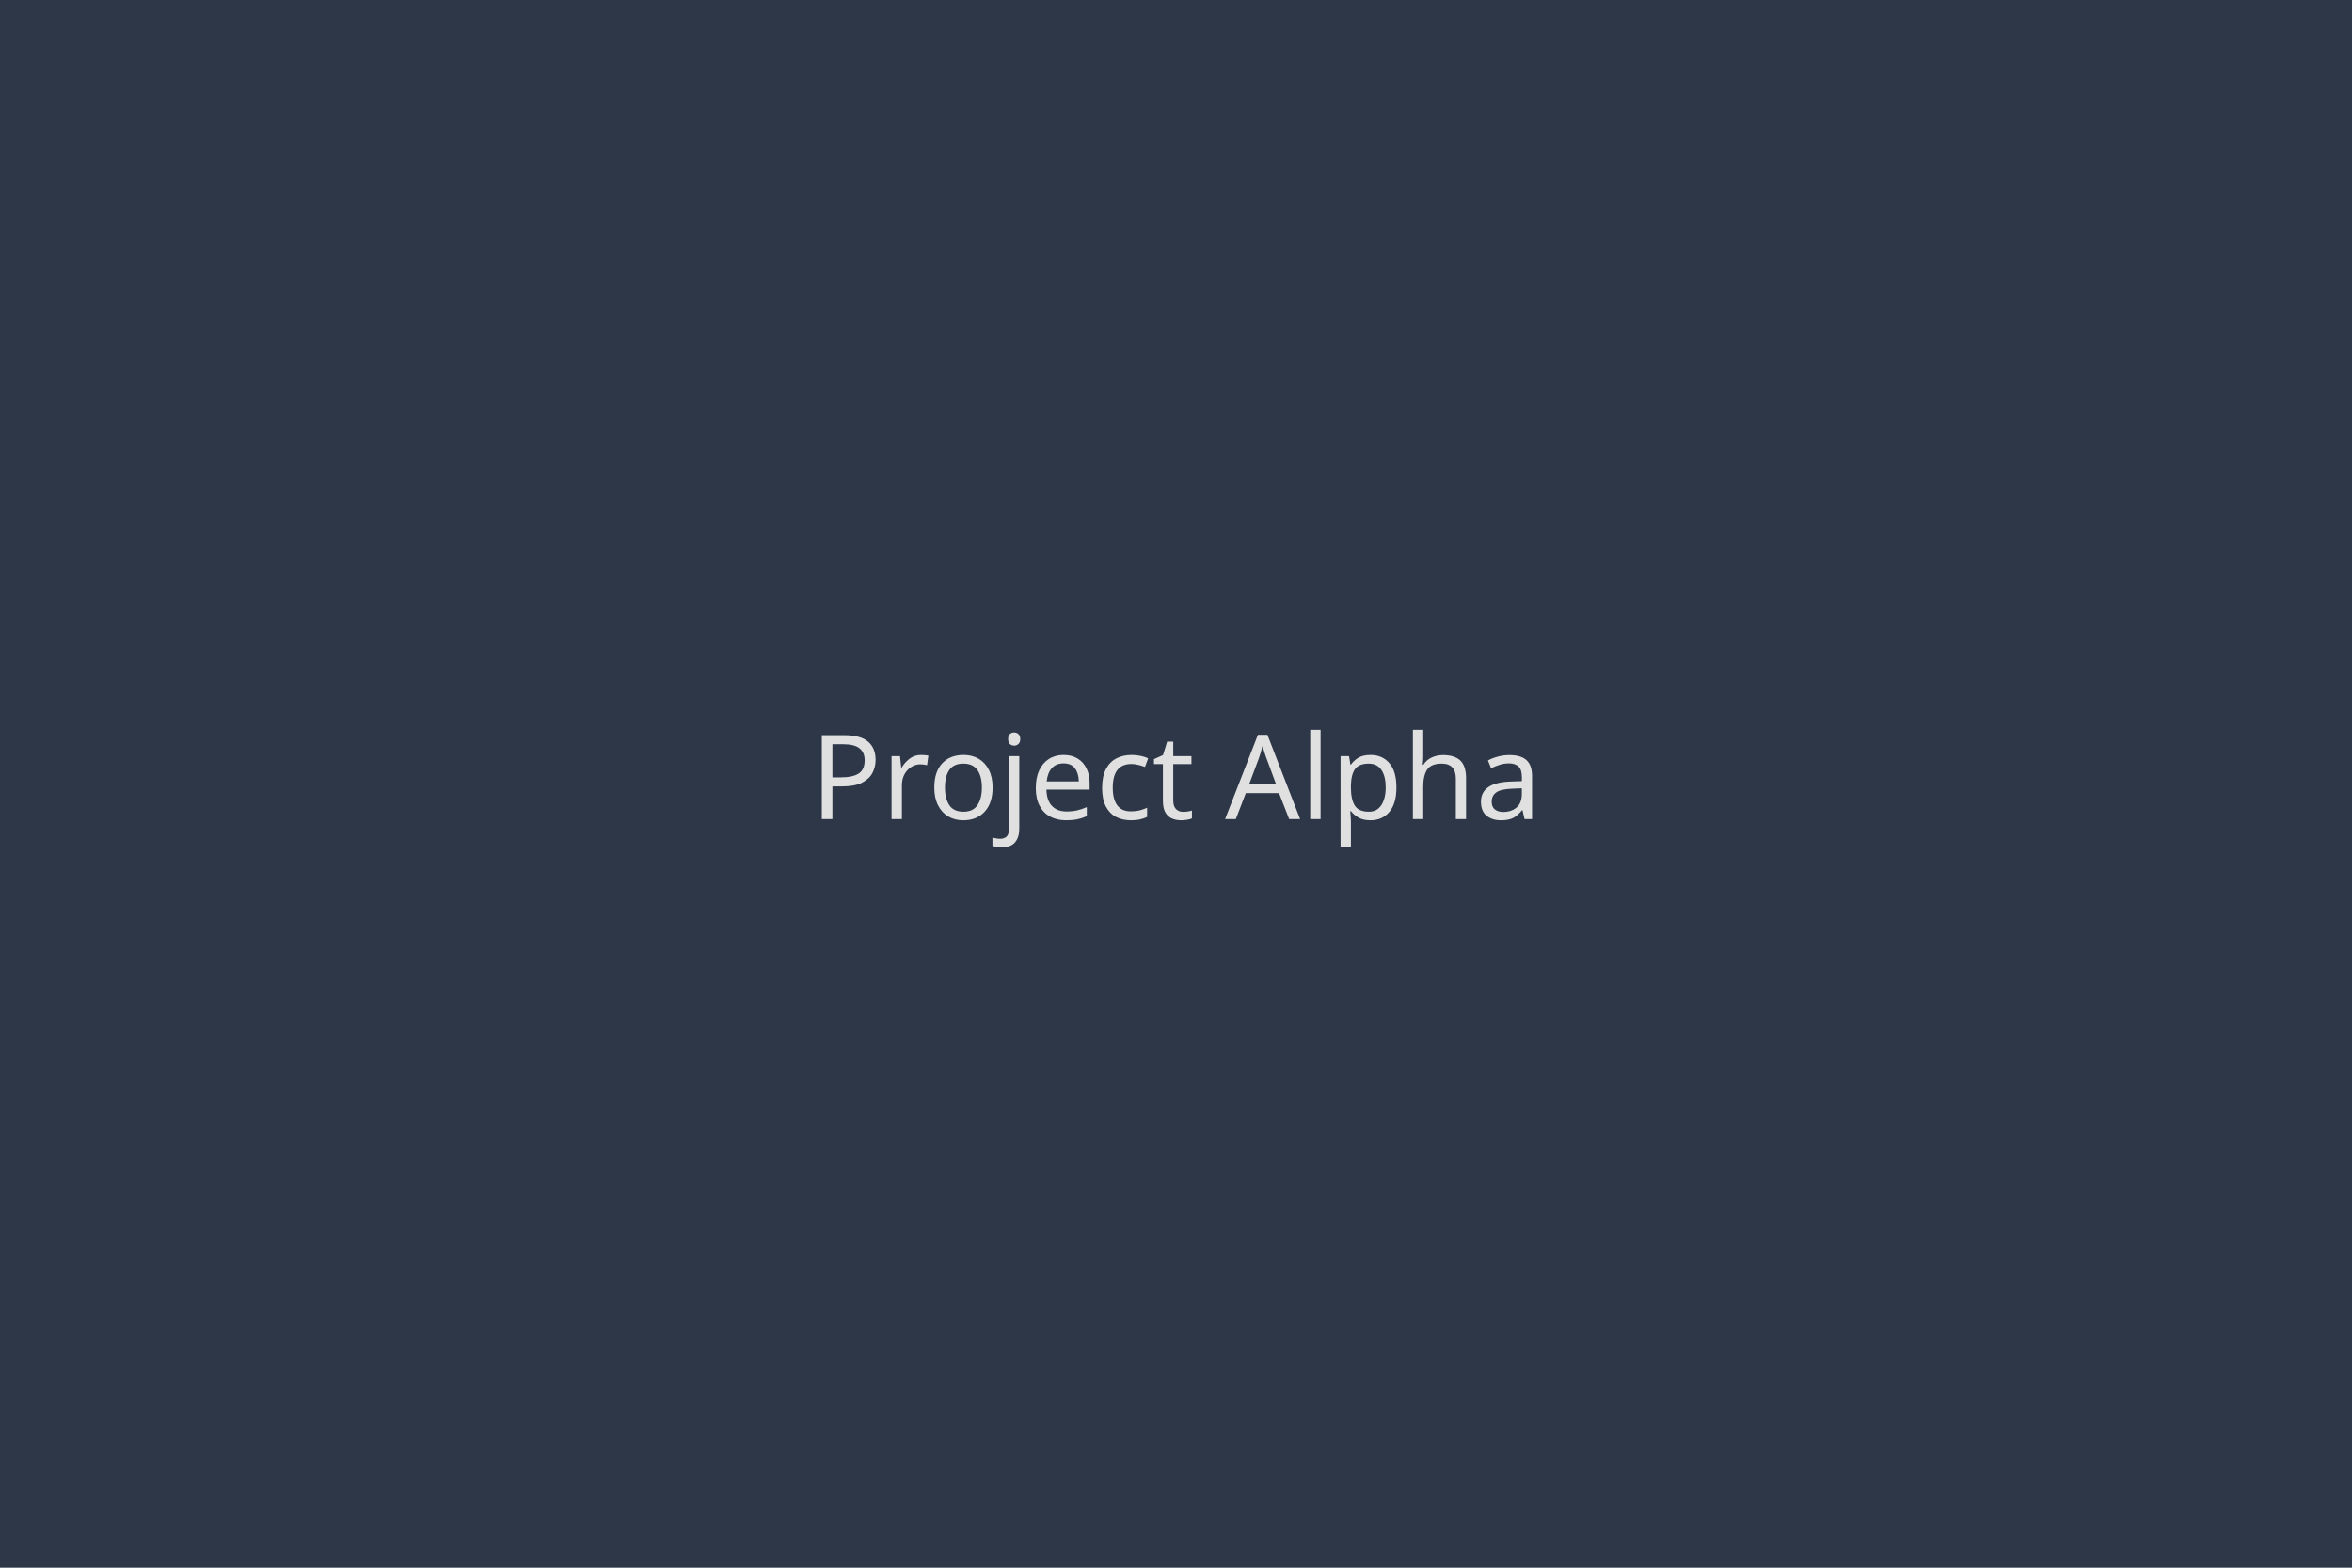
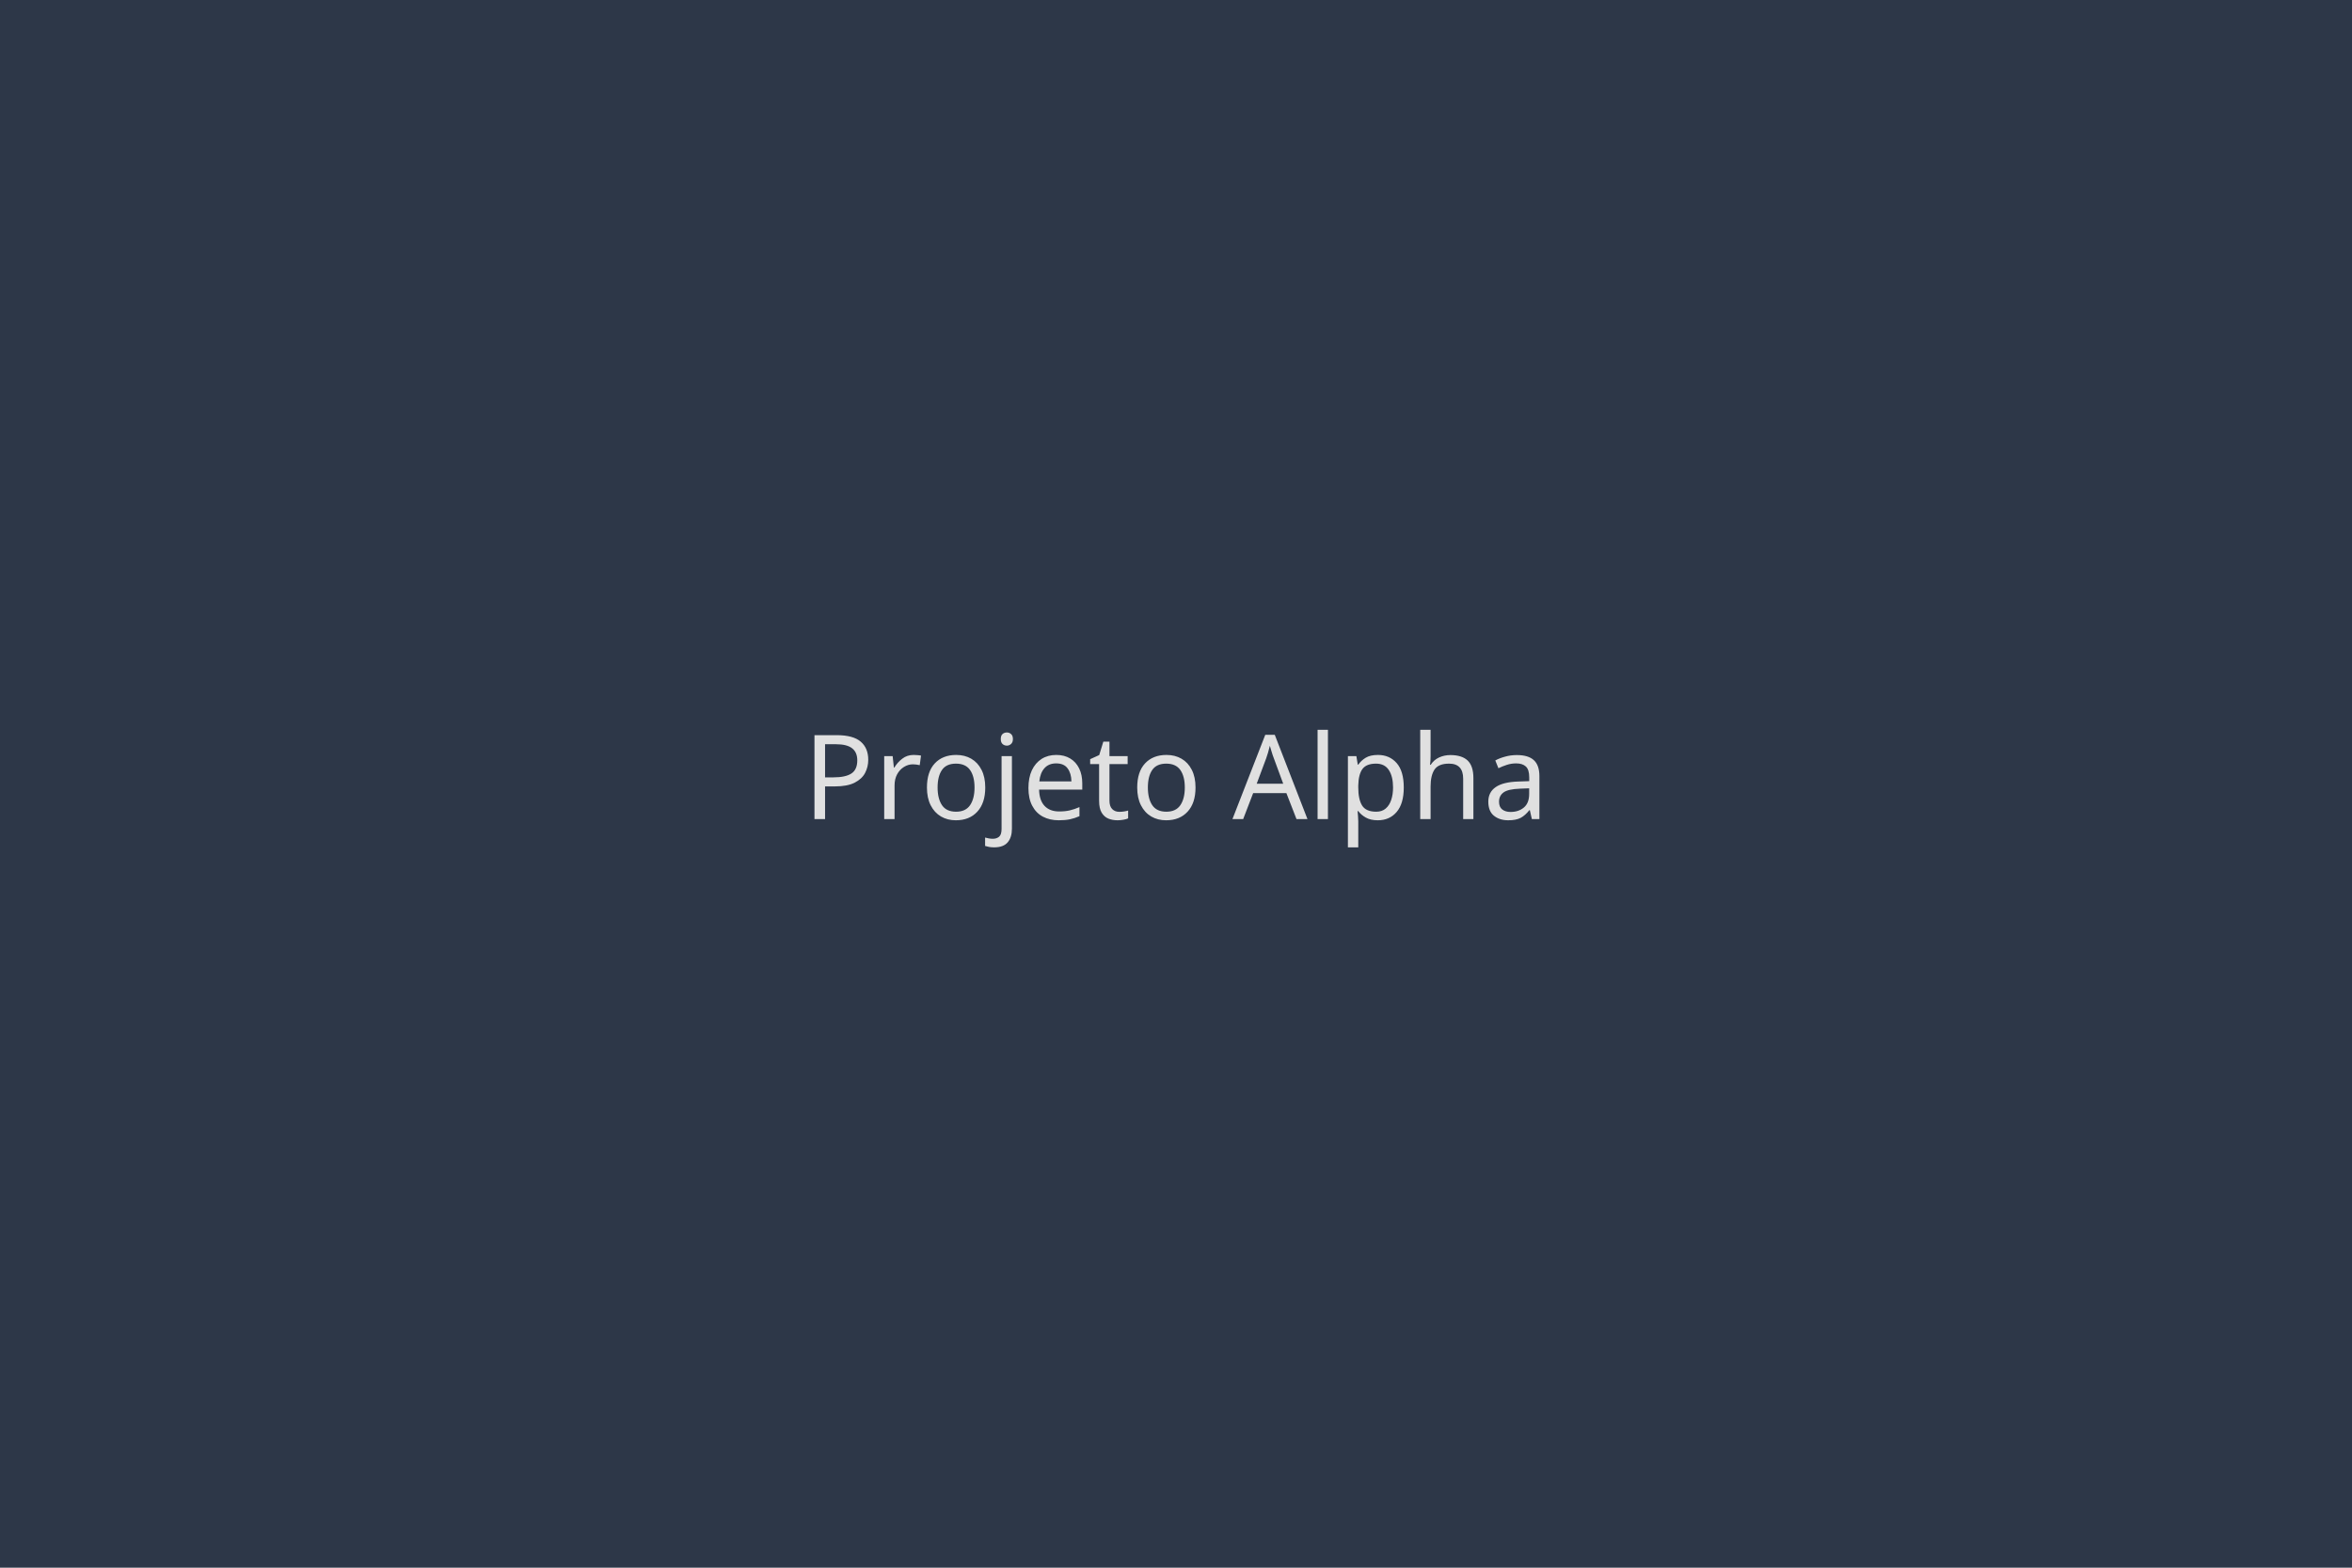
<svg xmlns="http://www.w3.org/2000/svg" width="600" height="400" viewBox="0 0 600 400">
  <rect width="100%" height="100%" fill="#2D3748" /> {/* Using a dark gray from a common palette, similar to container-background */}
-   <text x="50%" y="50%" font-family="sans-serif" font-size="30" fill="#E0E0E0" text-anchor="middle" dy=".3em">Project Alpha</text>
+   <text x="50%" y="50%" font-family="sans-serif" font-size="30" fill="#E0E0E0" text-anchor="middle" dy=".3em">Projeto Alpha</text>
</svg>
